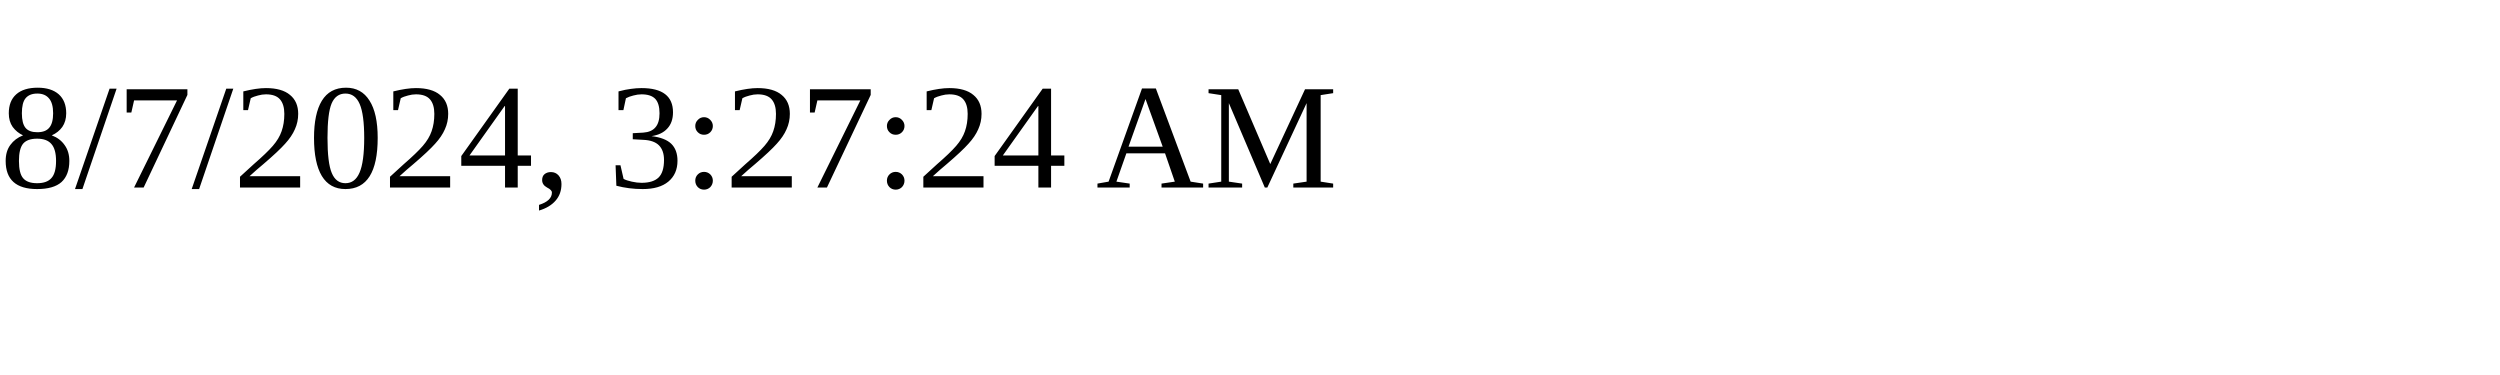
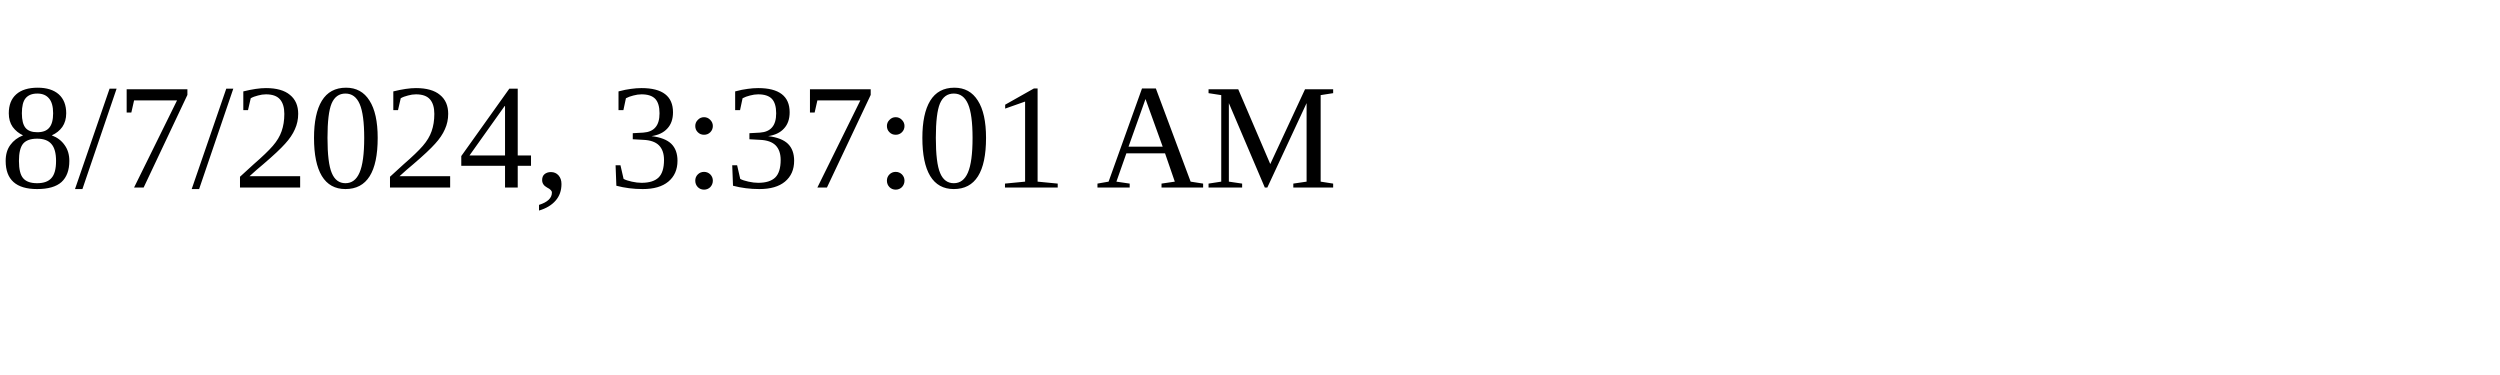
<svg xmlns="http://www.w3.org/2000/svg" height="30" width="200">
-   <text x="0" y="15">8/7/2024, 3:27:24 AM</text>
+   <text x="0" y="15">8/7/2024, 3:37:01 AM</text>
</svg>
